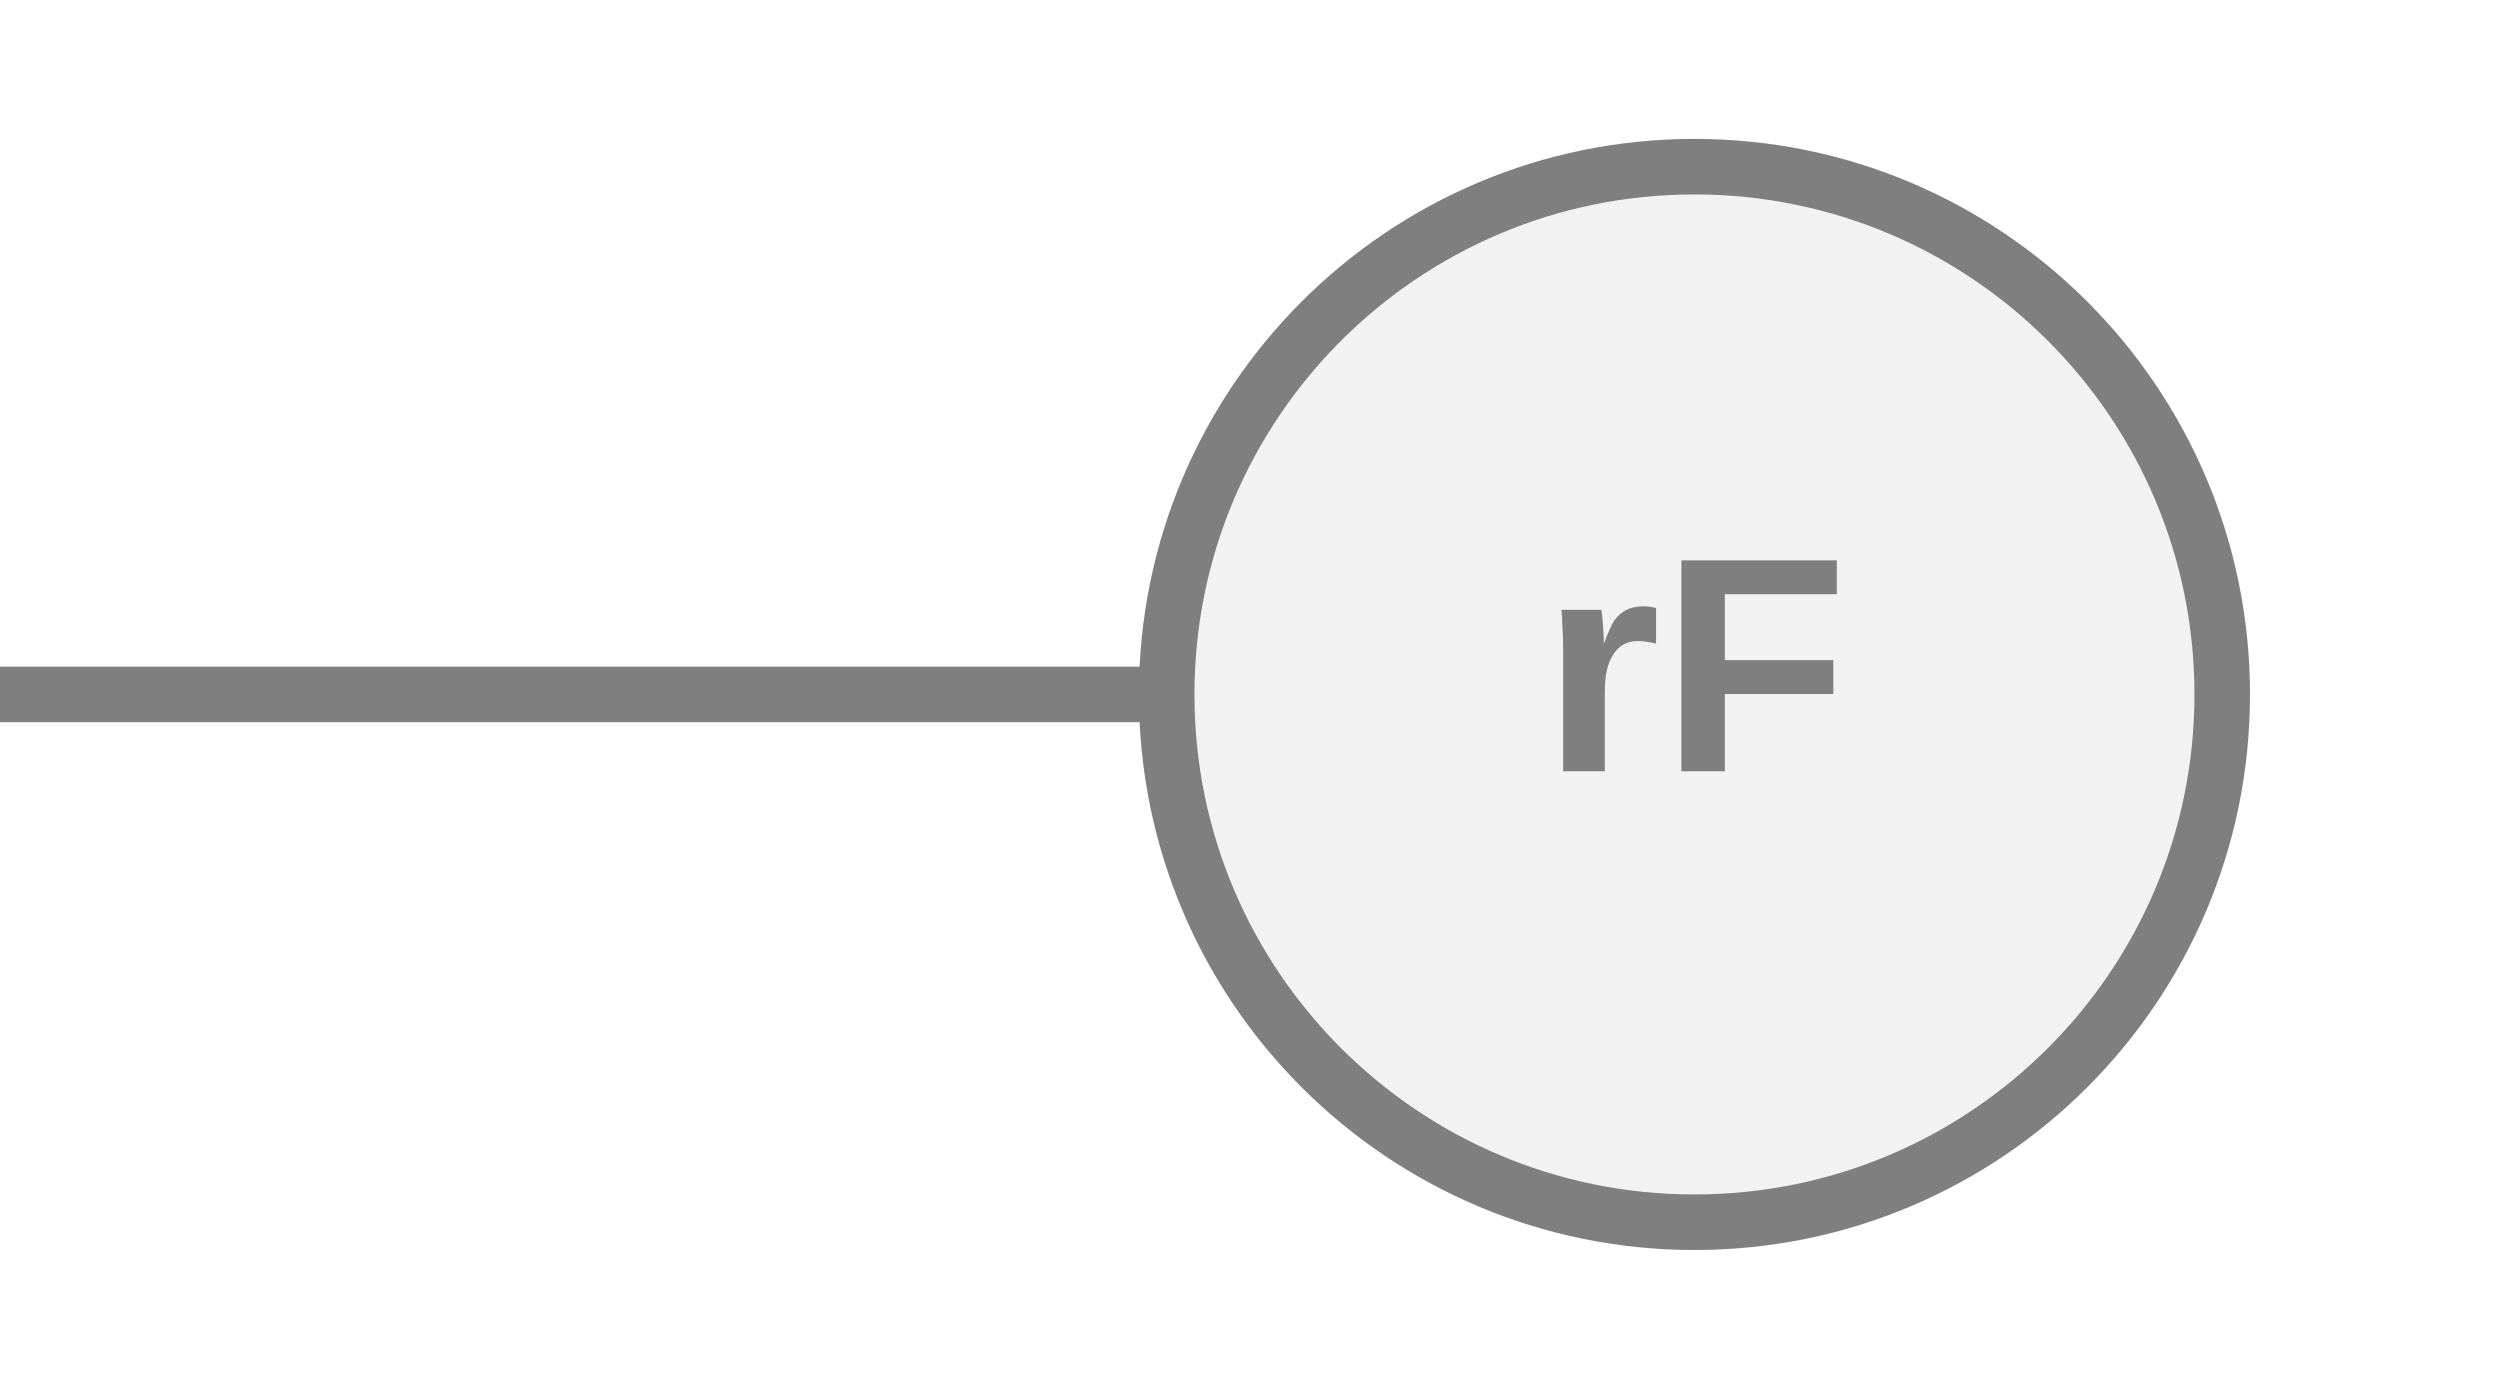
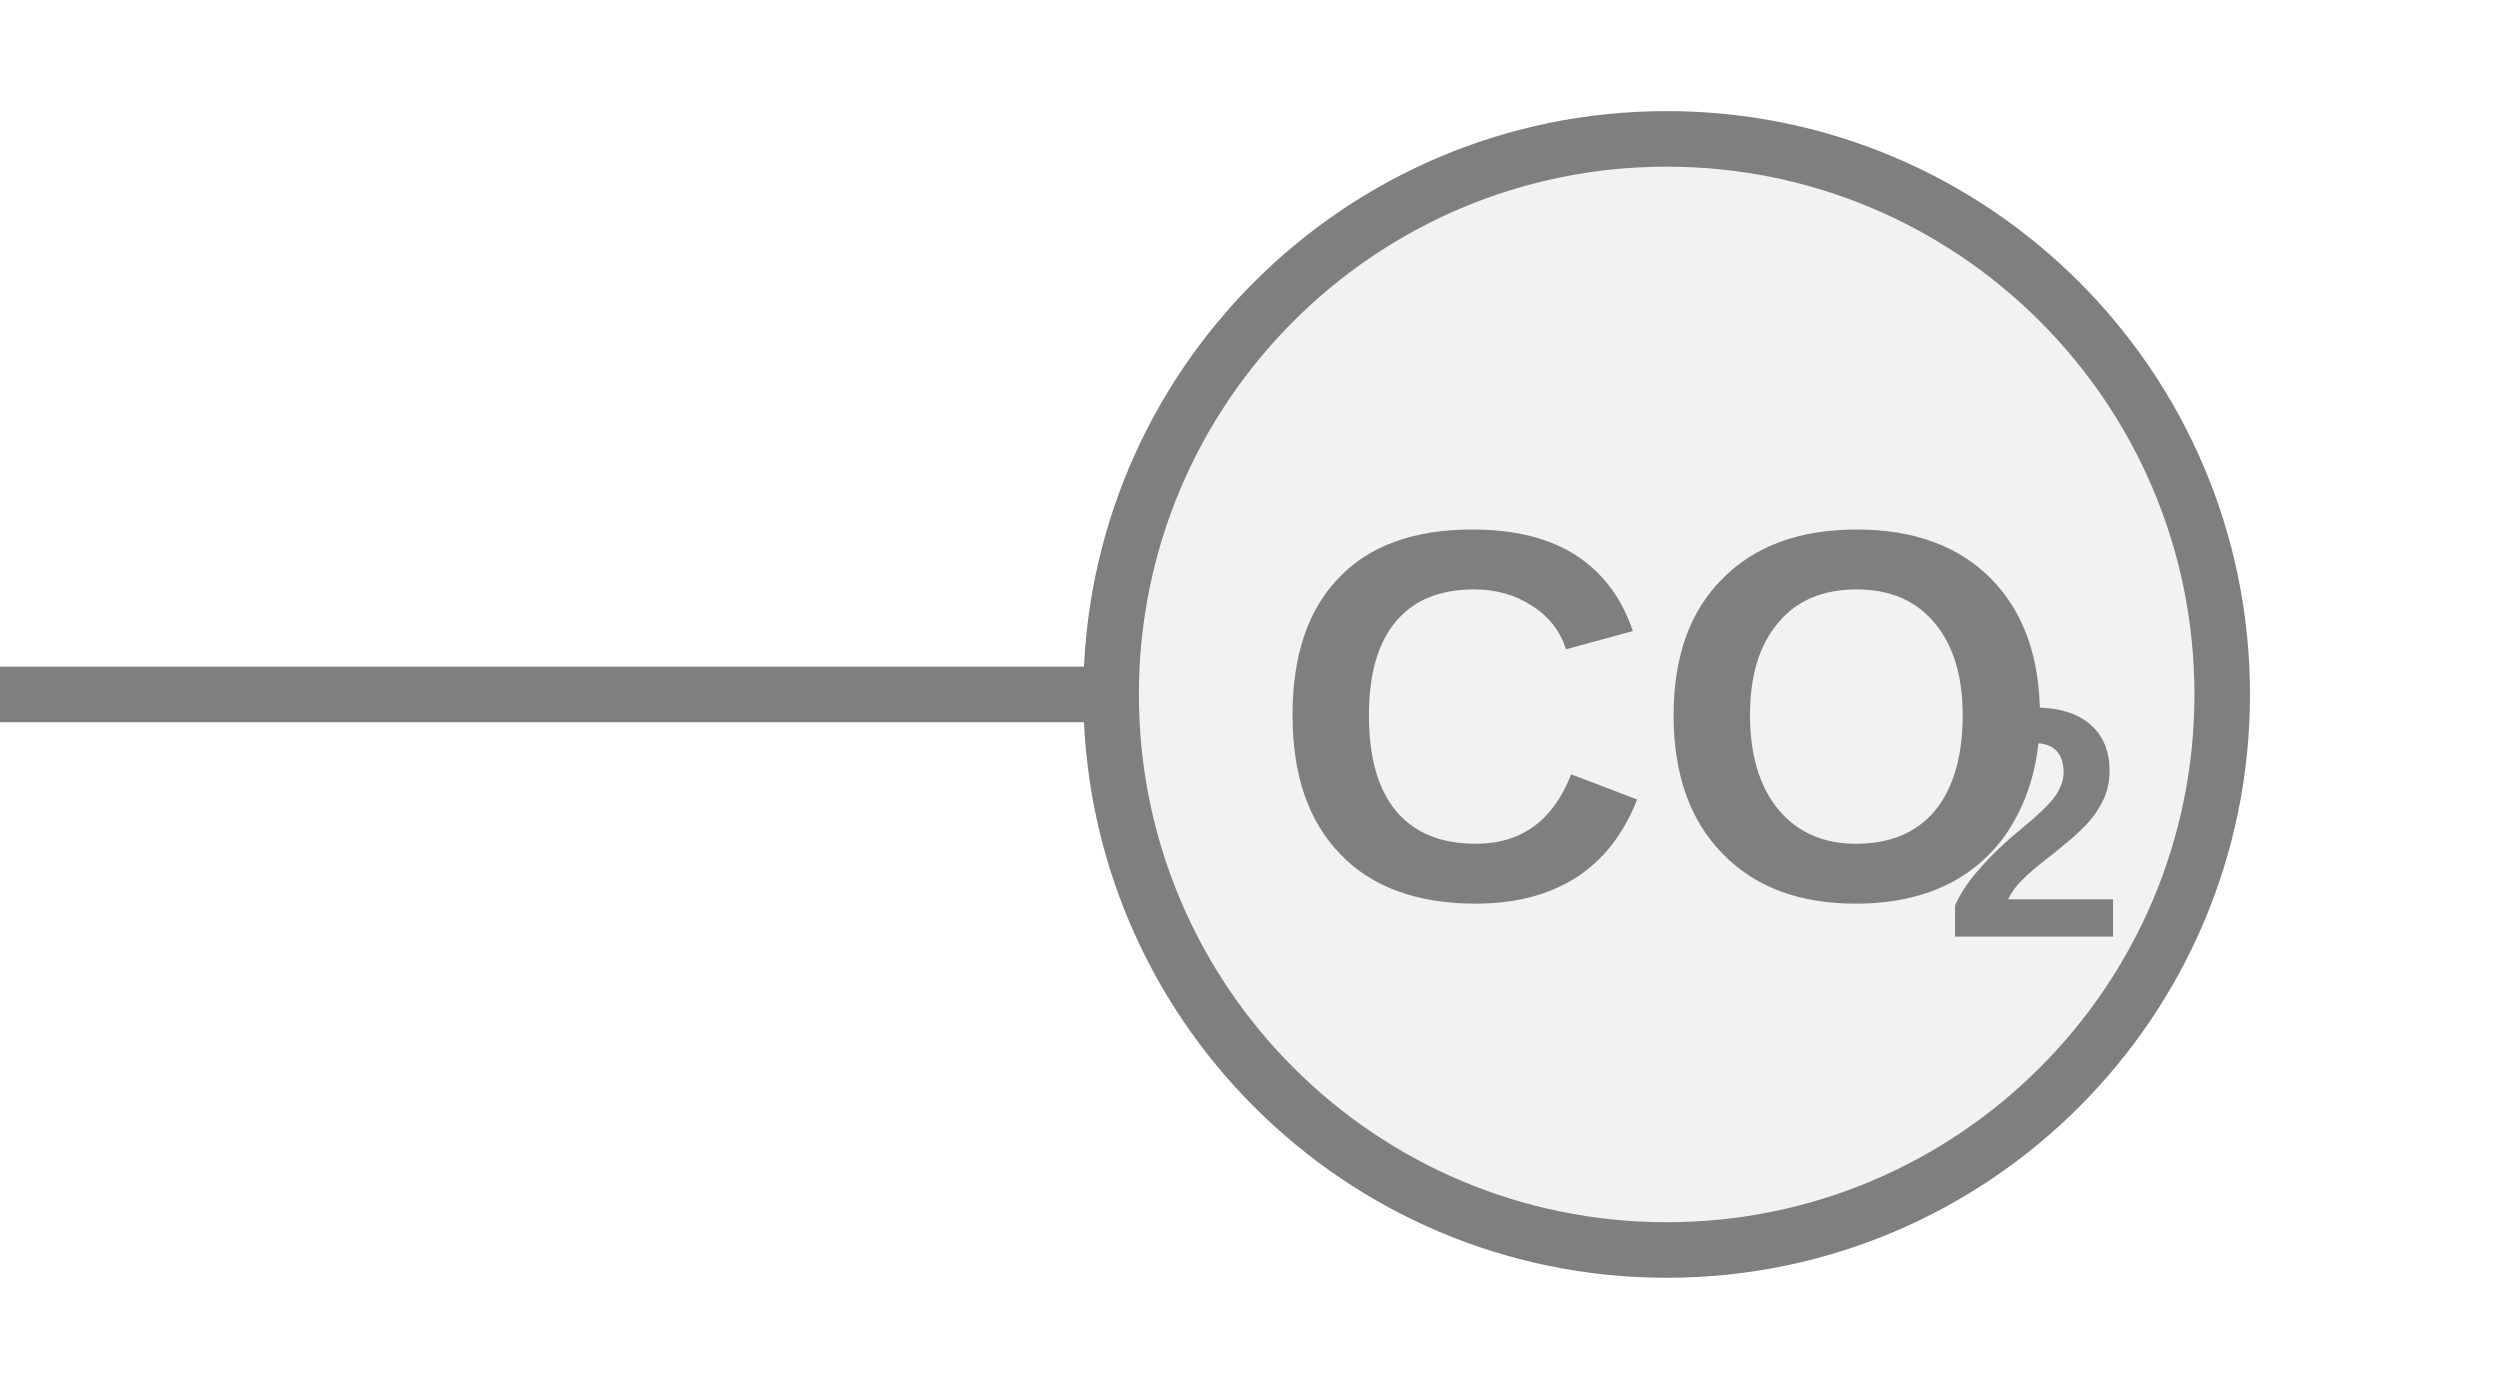
<svg xmlns="http://www.w3.org/2000/svg" width="45px" height="25px" viewBox="0 0 45 25">
-   <line x1="0" y1="12.5" x2="21" y2="12.5" stroke="#7f7f7f" stroke-width="1" stroke-linecap="round" />
-   <circle cx="30.5" cy="12.5" r="9.5" fill="#f2f2f2" stroke="#7f7f7f" stroke-width="1" />
-   <text x="30.5" y="12.32" fill="#7f7f7f" font-family="Arial, Helvetica, sans-serif" font-size="5.51px" font-style="normal" font-weight="600" letter-spacing="0.00em" text-anchor="middle" dominant-baseline="middle">rF</text>
+   <line x1="0" y1="12.5" x2="20" y2="12.5" stroke="#7f7f7f" stroke-width="1" stroke-linecap="round" />
+   <circle cx="30" cy="12.5" r="10" fill="#f2f2f2" stroke="#7f7f7f" stroke-width="1" />
+   <text x="30" y="13.474" fill="#7f7f7f" font-family="Arial, Helvetica, sans-serif" font-size="9.5px" font-style="normal" font-weight="600" text-anchor="middle" dominant-baseline="middle" transform="translate(30 13.4737) scale(1 1) translate(-30 -13.4737)">CO</text>
+   <text x="34.987" y="15.184" fill="#7f7f7f" font-family="Arial, Helvetica, sans-serif" font-size="5.907px" font-style="normal" font-weight="600" text-anchor="start" dominant-baseline="middle" transform="translate(34.9875 15.1837) scale(1 1) translate(-34.9875 -15.1837)">2</text>
</svg>
